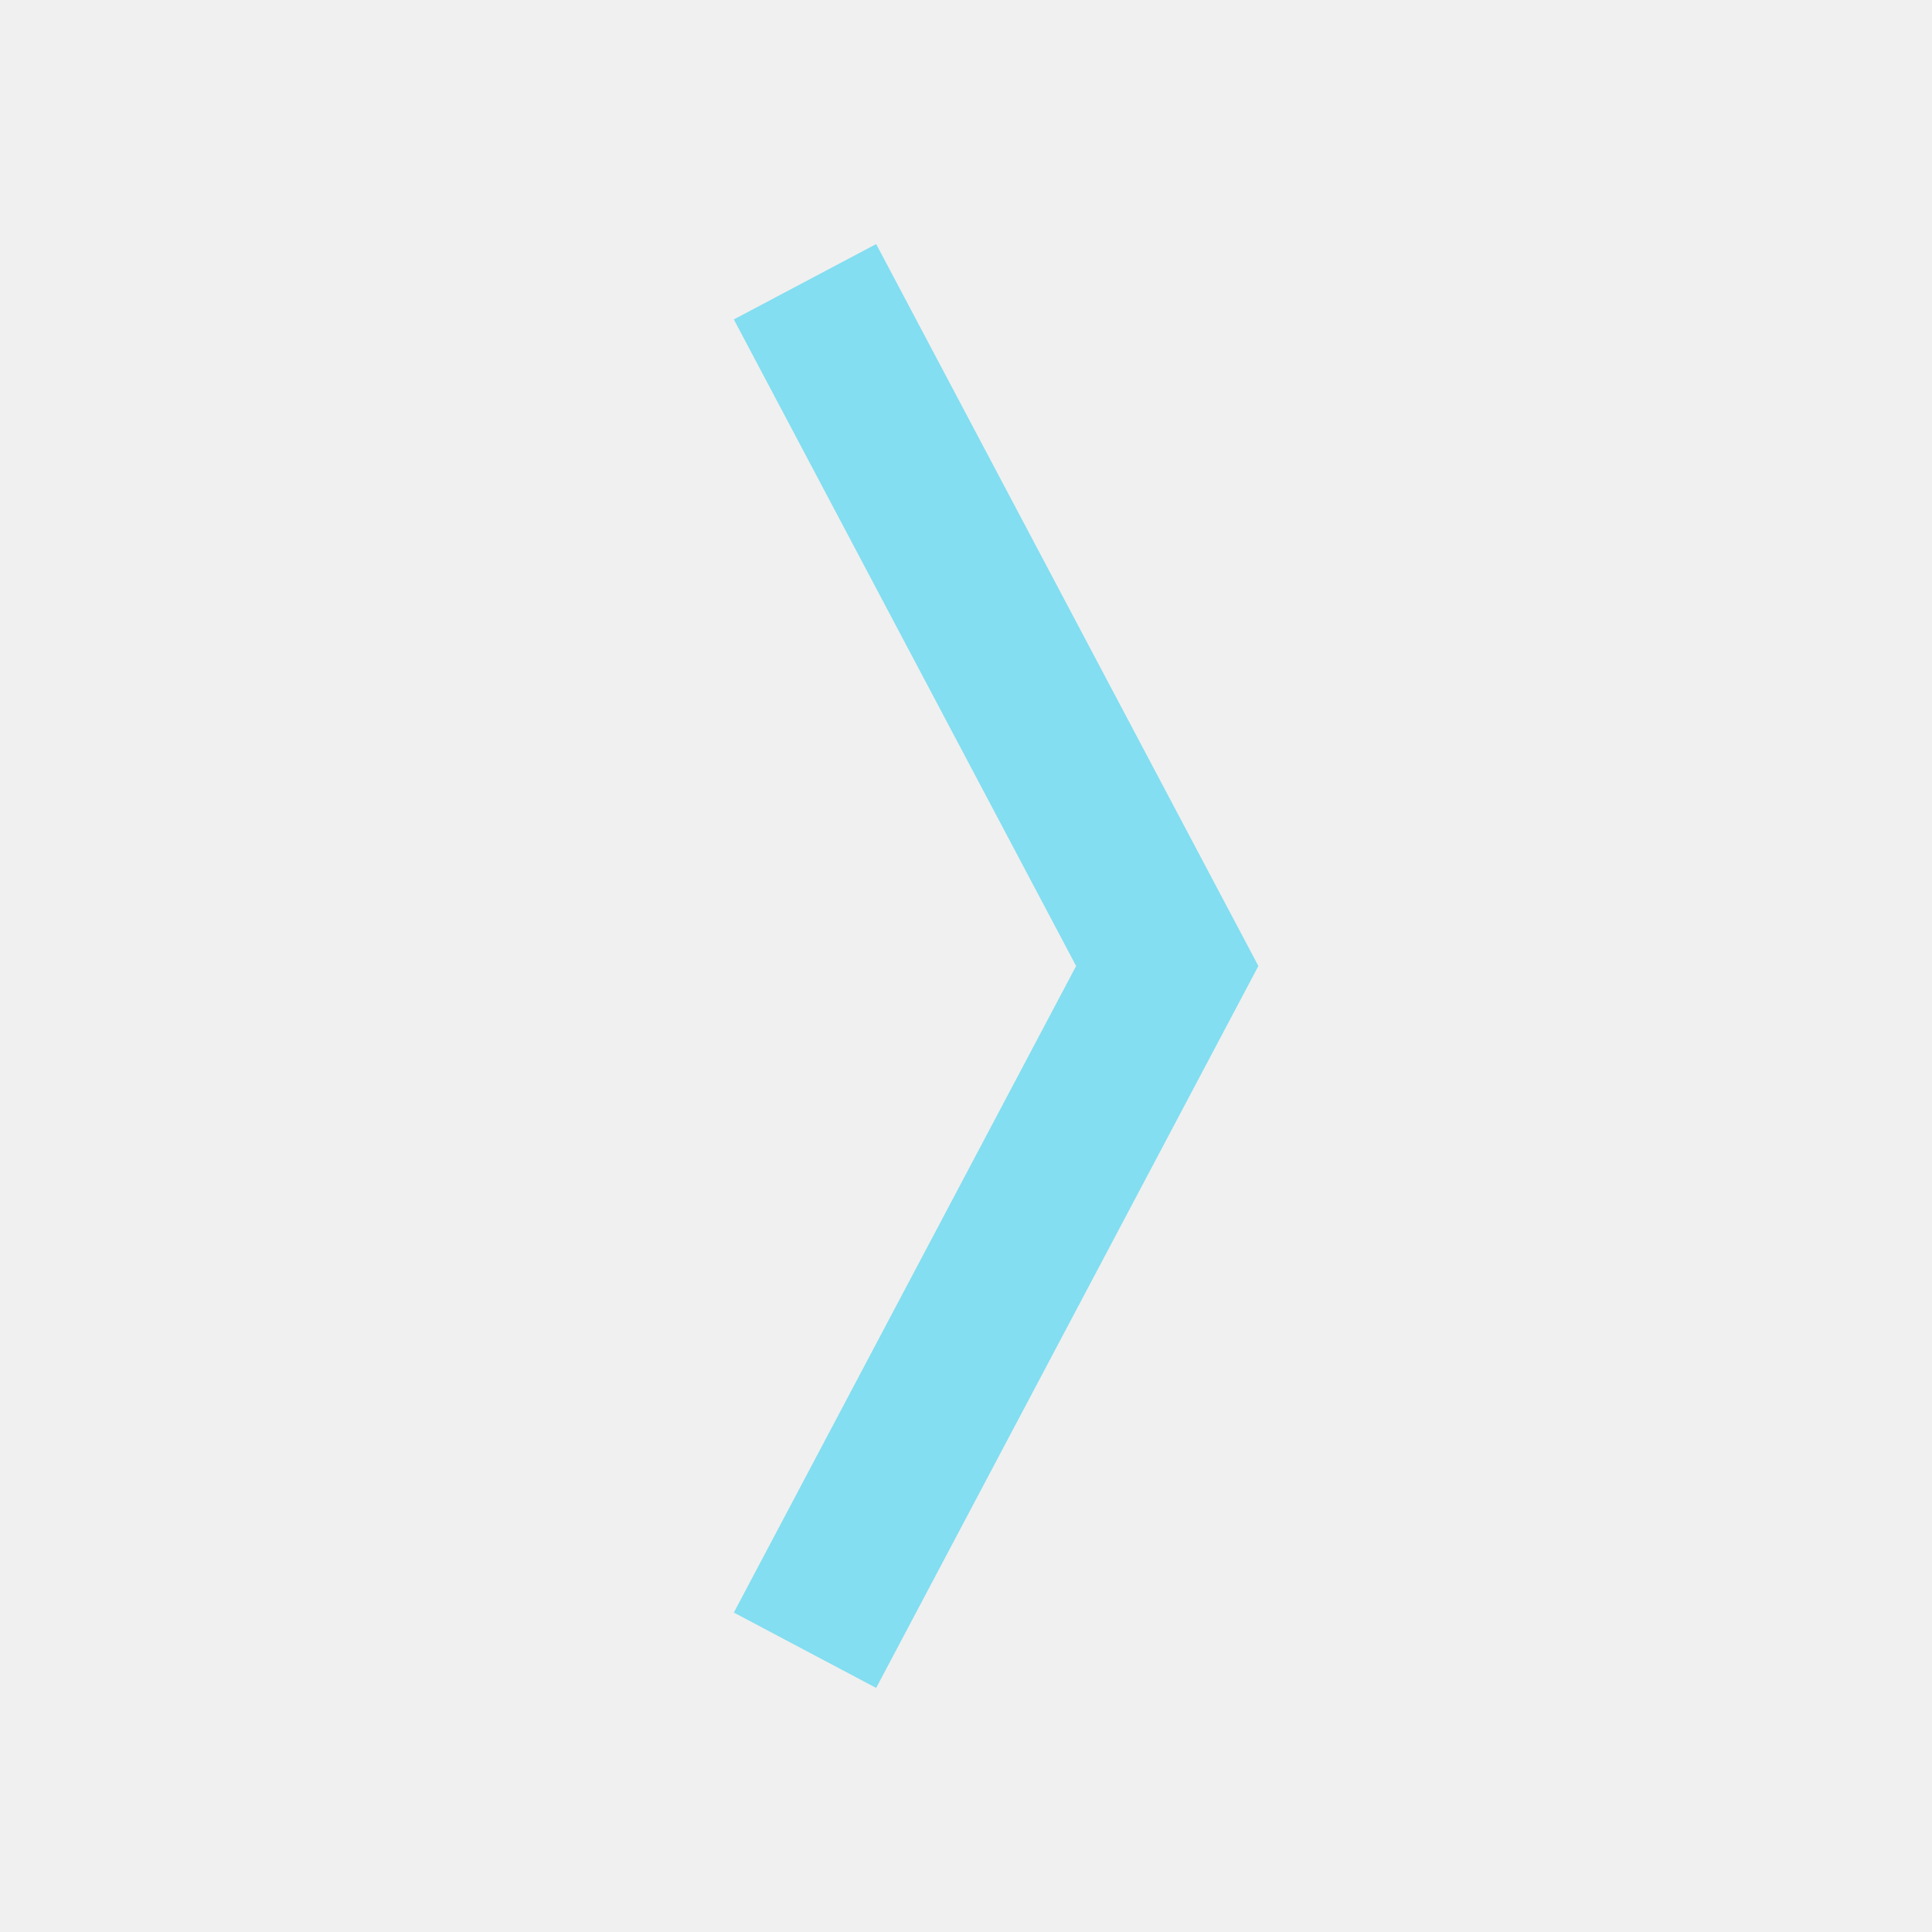
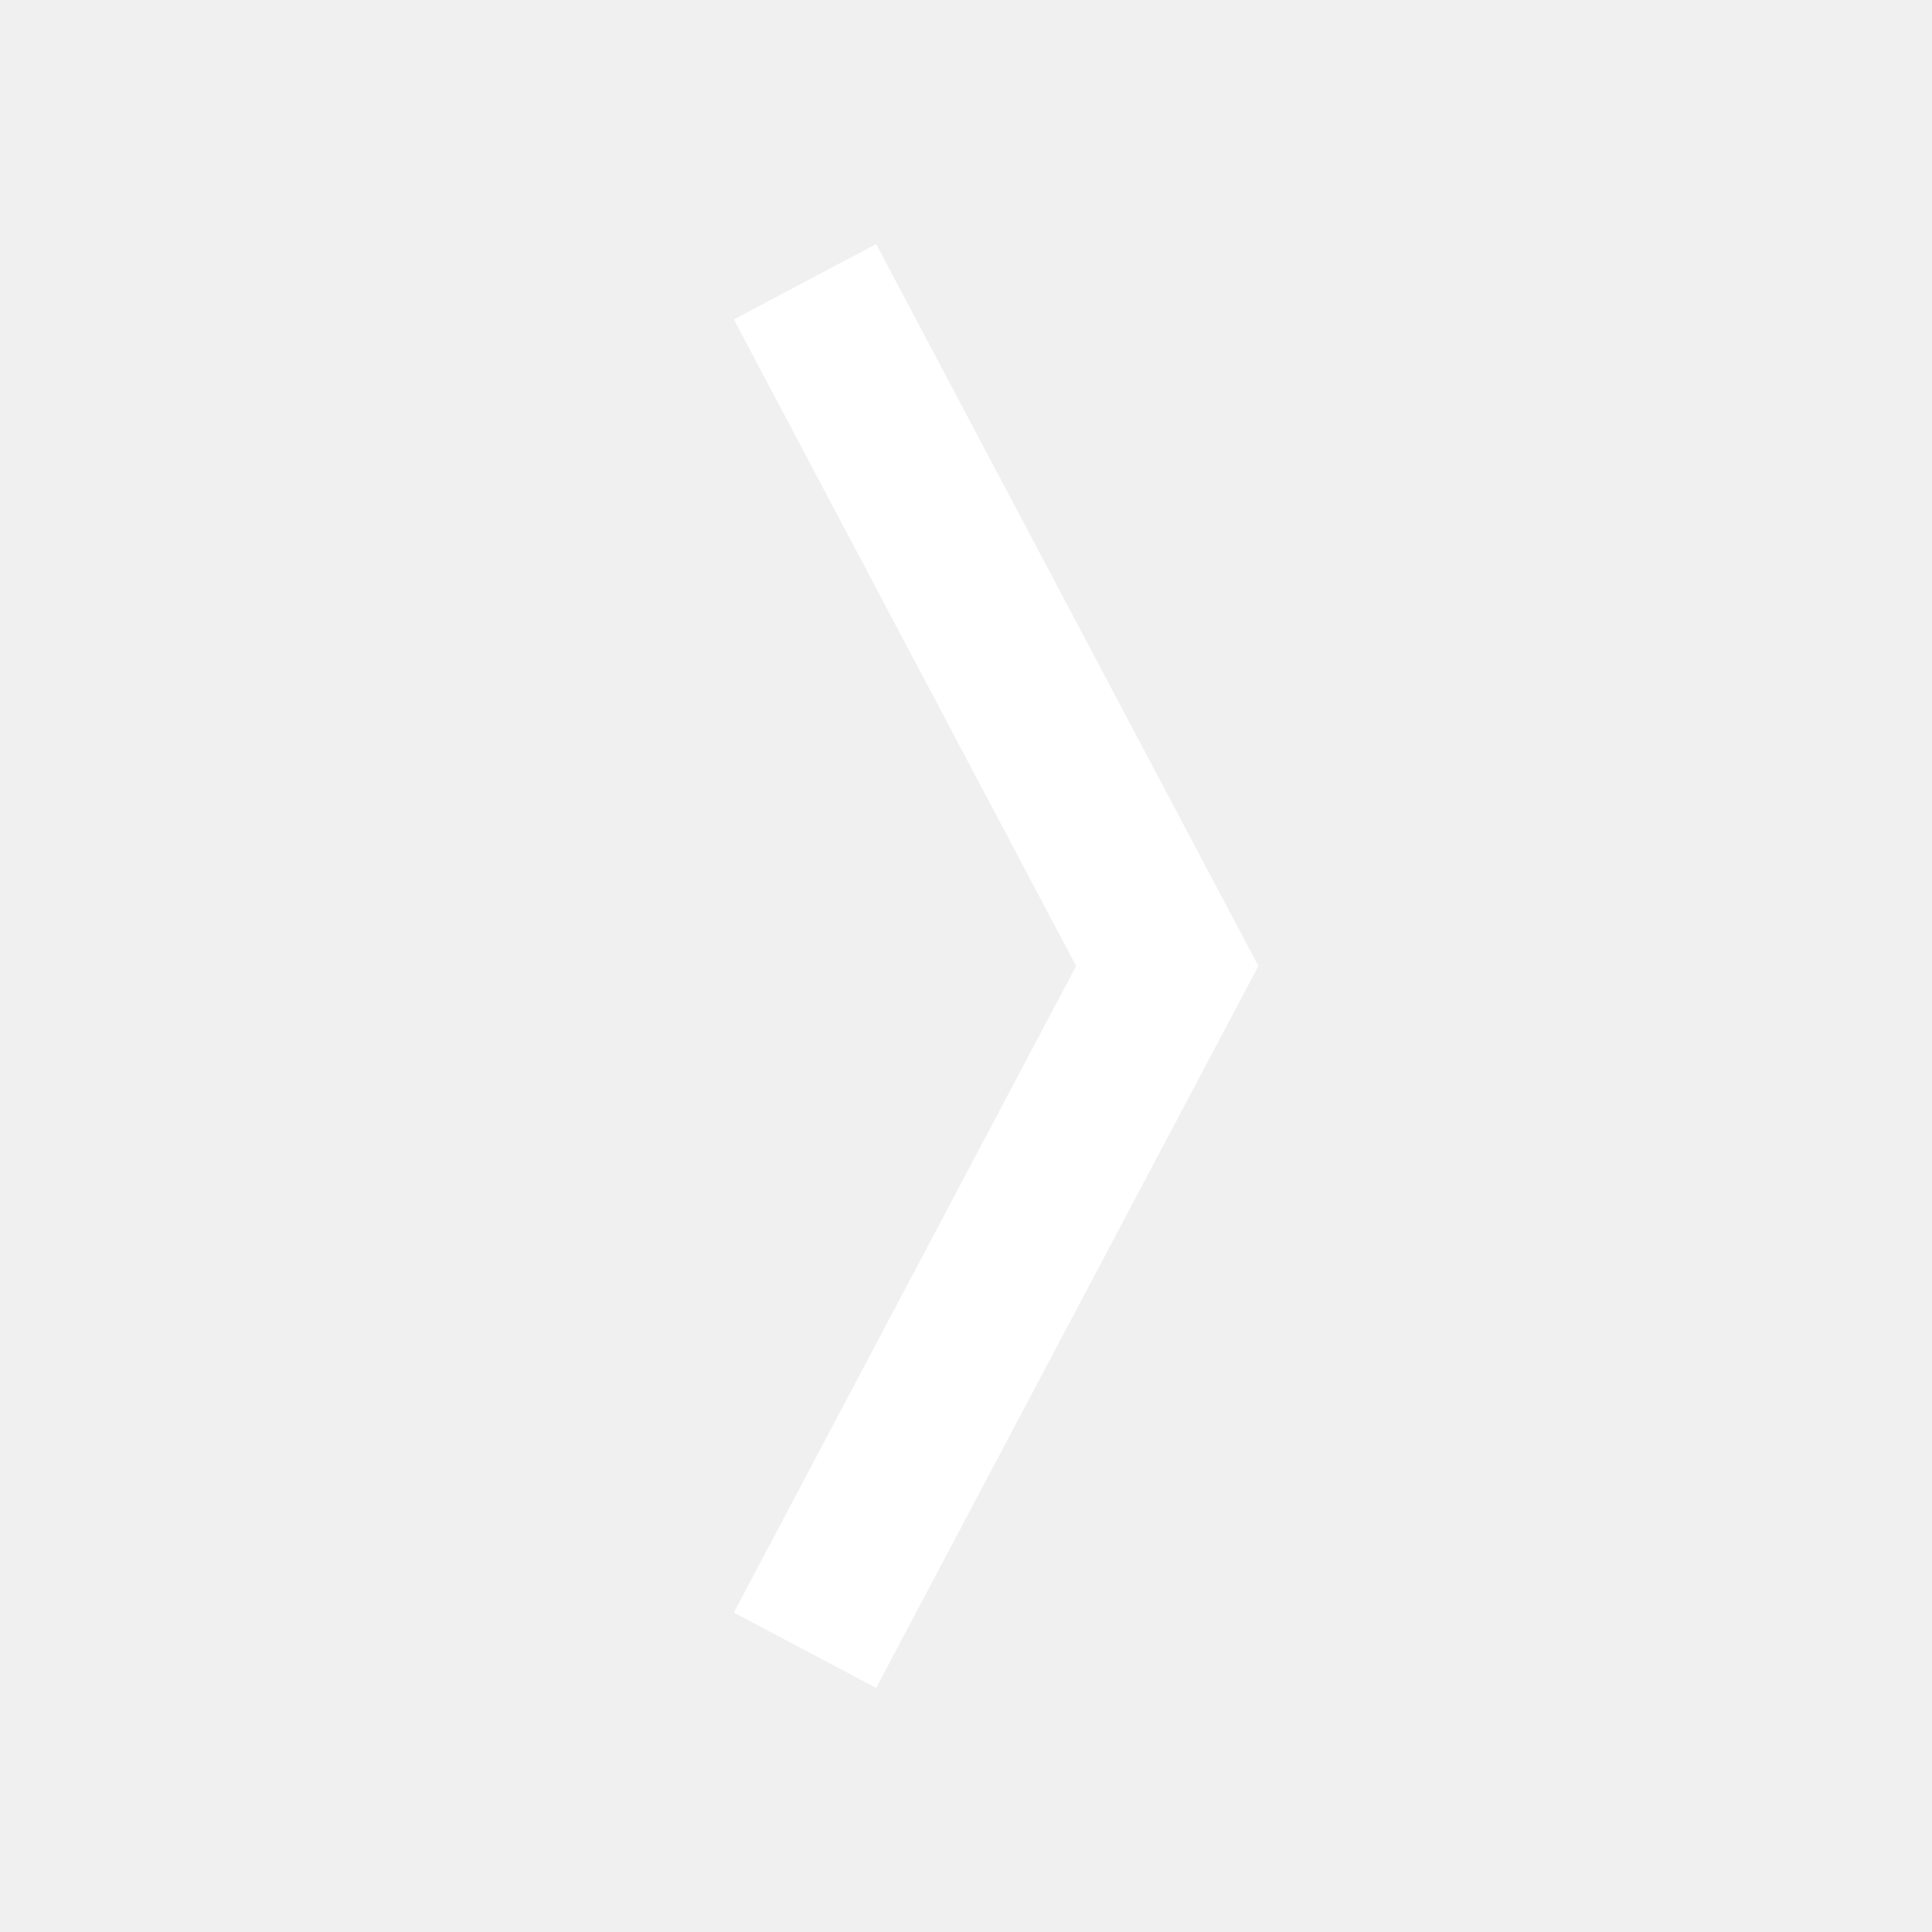
- <svg xmlns="http://www.w3.org/2000/svg" viewBox="0 0 24 24" fill="#82def0">
+ <svg xmlns="http://www.w3.org/2000/svg" viewBox="0 0 24 24" fill="#FFF">
  <path d="M15.632 12L10.884 3.032L9.116 3.968L13.368 12L9.116 20.032L10.884 20.968L15.632 12Z" />
</svg>
